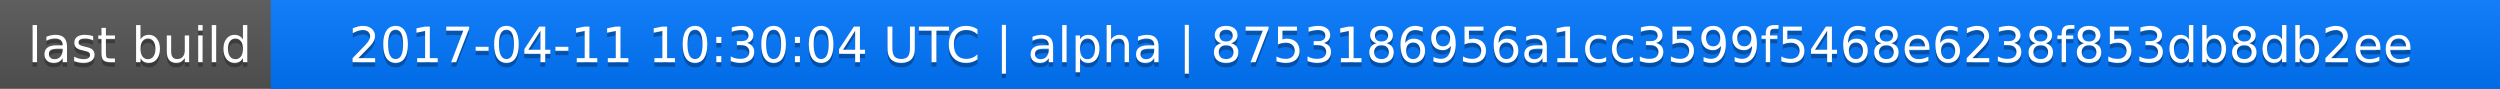
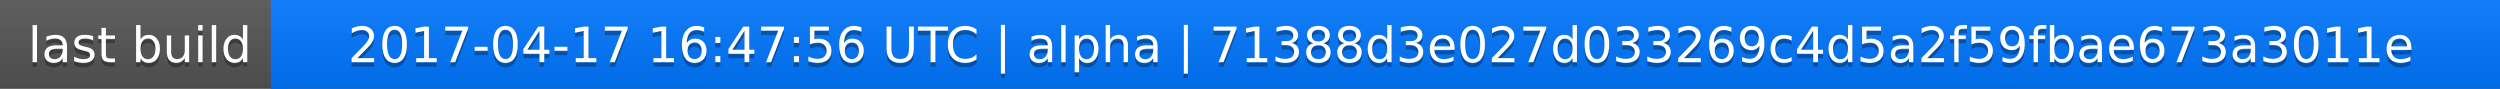
<svg xmlns="http://www.w3.org/2000/svg" width="563" height="20">
  <linearGradient id="a" x2="0" y2="100%">
    <stop offset="0" stop-color="#bbb" stop-opacity=".1" />
    <stop offset="1" stop-opacity=".1" />
  </linearGradient>
  <rect rx="0" width="563" height="20" fill="#555" />
  <rect rx="0" x="61" width="502" height="20" fill="#07f" />
  <path fill="#07f" d="M61 0h4v20h-4z" />
  <rect rx="0" width="563" height="20" fill="url(#a)" />
  <g fill="#fff" text-anchor="middle" font-family="DejaVu Sans,Verdana,Geneva,sans-serif" font-size="11">
    <text x="31.5" y="15" fill="#010101" fill-opacity=".3">last build</text>
    <text x="31.5" y="14">last build</text>
-     <text x="311" y="15" fill="#010101" fill-opacity=".3">2017-04-11 10:30:04 UTC | alpha | 8753186956a1cc3599f5468e6238f853db8db2ee</text>
-     <text x="311" y="14">2017-04-11 10:30:04 UTC | alpha | 8753186956a1cc3599f5468e6238f853db8db2ee</text>
+     <text x="311" y="15" fill="#010101" fill-opacity=".3">2017-04-17 16:47:56 UTC | alpha | 71388d3e027d033269c4d5a2f59fbae673a3011e</text>
+     <text x="311" y="14">2017-04-17 16:47:56 UTC | alpha | 71388d3e027d033269c4d5a2f59fbae673a3011e</text>
  </g>
</svg>
